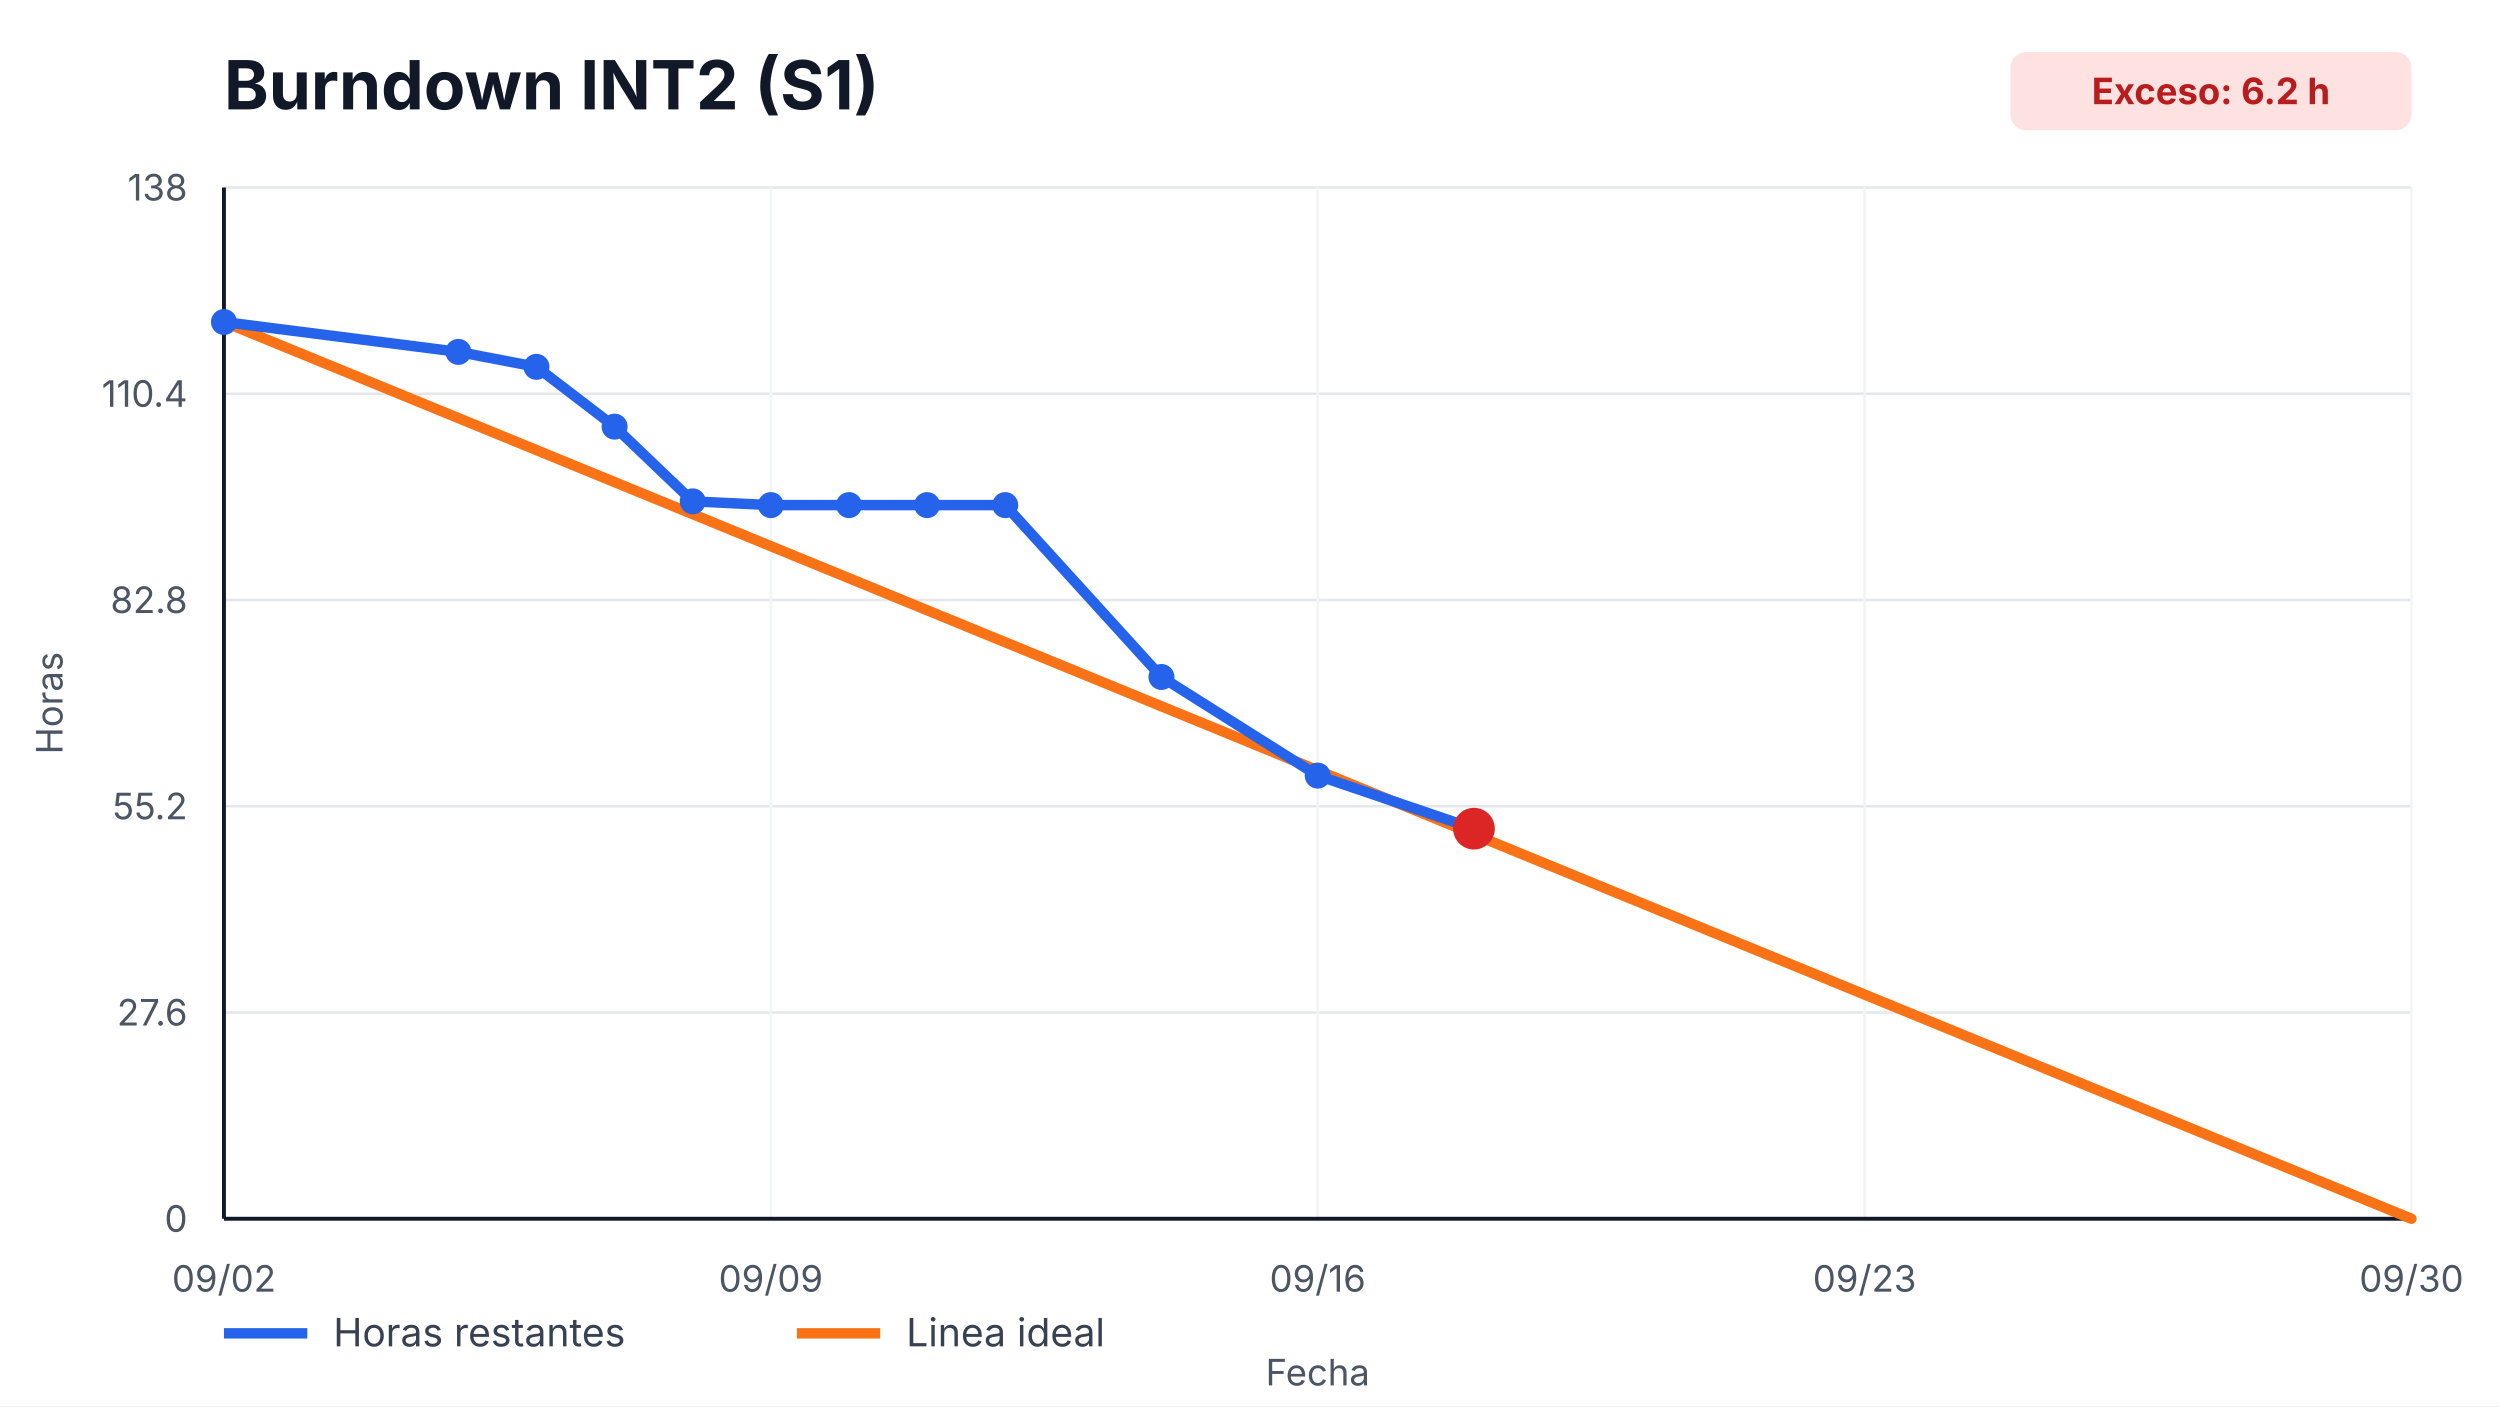
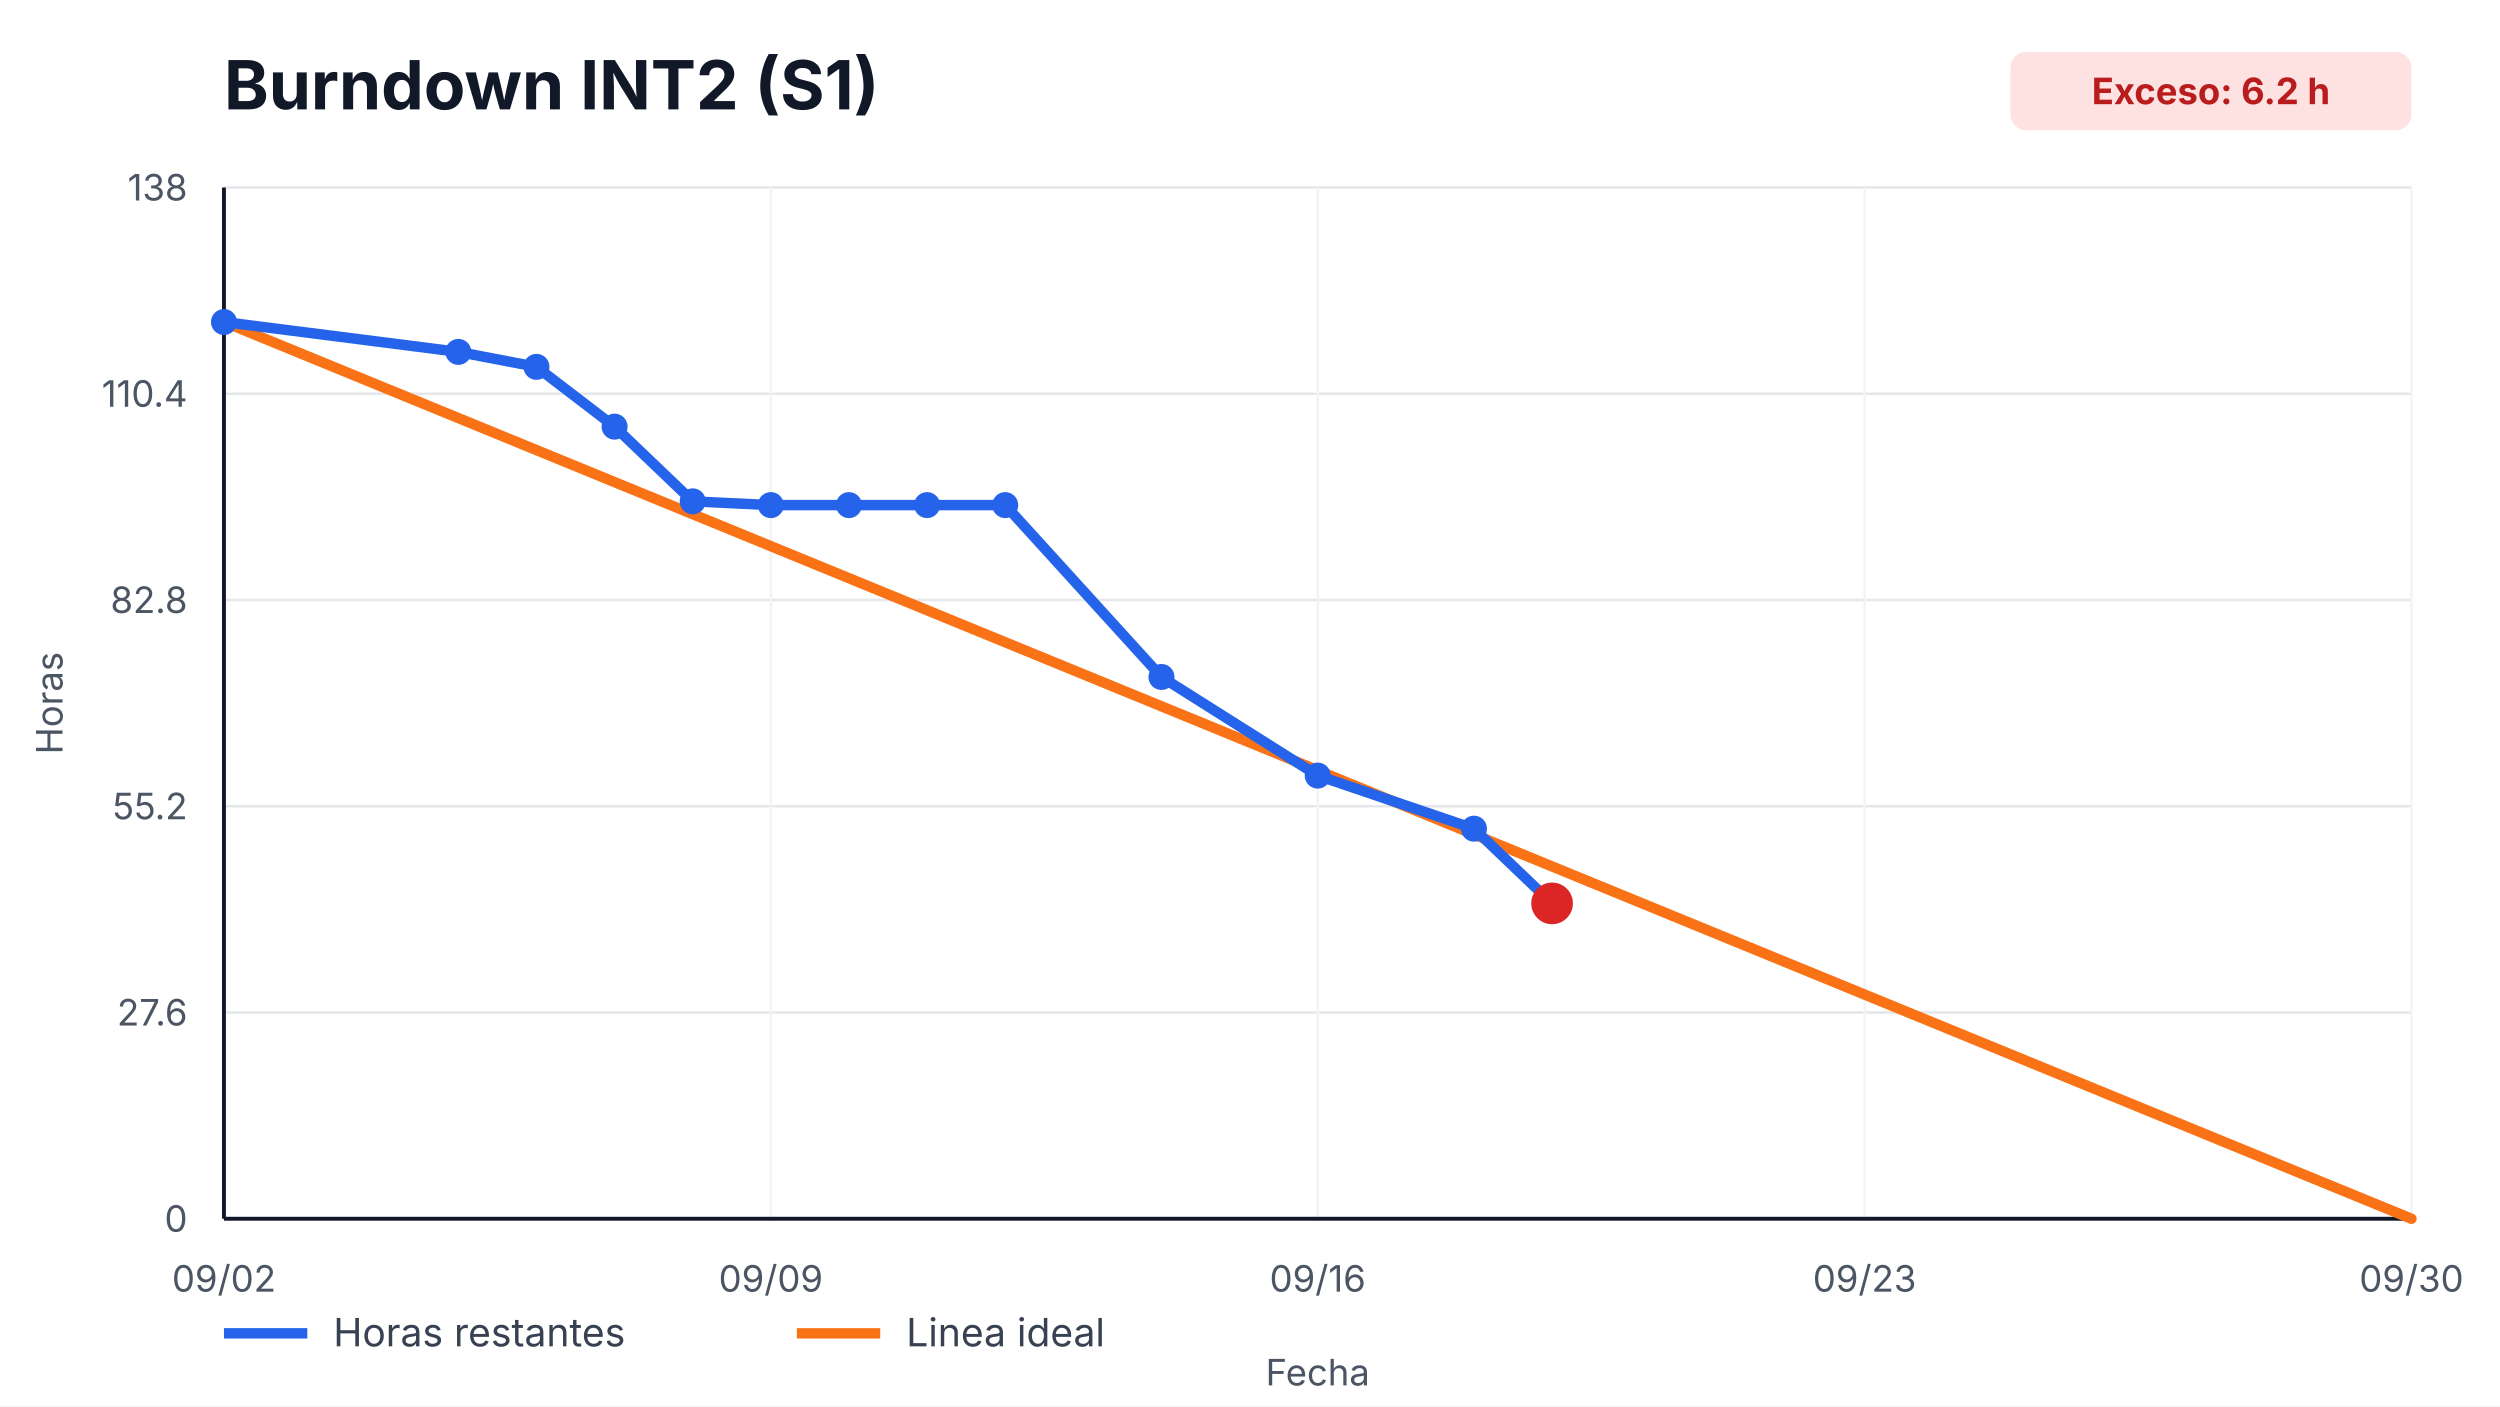
<svg xmlns="http://www.w3.org/2000/svg" width="960" height="540" viewBox="0 0 960 540" role="img" aria-label="Burndown INT2 (S1)">
  <style>
    text { font-family: -apple-system, BlinkMacSystemFont, "Segoe UI", sans-serif; fill: #111827; }
    .title { font-size: 26px; font-weight: 700; }
    .axis { font-size: 14px; fill: #4b5563; }
    .legend { font-size: 15px; fill: #374151; }
    .overrun { font-size: 14px; font-weight: 700; fill: #b91c1c; }
  </style>
  <rect width="100%" height="100%" fill="#ffffff" />
  <text x="86" y="42" class="title">Burndown INT2 (S1)</text>
  <rect x="772" y="20" width="154" height="30" rx="6" fill="#fee2e2" />
  <text x="849" y="40" text-anchor="middle" class="overrun">Exceso: 6.2 h</text>
  <g>
    <line x1="86" y1="468.00" x2="926" y2="468.00" stroke="#e5e7eb" />
    <line x1="86" y1="388.80" x2="926" y2="388.80" stroke="#e5e7eb" />
    <line x1="86" y1="309.60" x2="926" y2="309.60" stroke="#e5e7eb" />
    <line x1="86" y1="230.40" x2="926" y2="230.40" stroke="#e5e7eb" />
    <line x1="86" y1="151.20" x2="926" y2="151.20" stroke="#e5e7eb" />
    <line x1="86" y1="72.00" x2="926" y2="72.00" stroke="#e5e7eb" />
  </g>
  <g>
    <line x1="86.00" y1="72" x2="86.00" y2="468" stroke="#f3f4f6" />
    <text x="86.00" y="496" text-anchor="middle" class="axis">09/02</text>
    <line x1="296.00" y1="72" x2="296.00" y2="468" stroke="#f3f4f6" />
    <text x="296.00" y="496" text-anchor="middle" class="axis">09/09</text>
    <line x1="506.00" y1="72" x2="506.00" y2="468" stroke="#f3f4f6" />
    <text x="506.00" y="496" text-anchor="middle" class="axis">09/16</text>
    <line x1="716.00" y1="72" x2="716.00" y2="468" stroke="#f3f4f6" />
    <text x="716.00" y="496" text-anchor="middle" class="axis">09/23</text>
    <line x1="926.00" y1="72" x2="926.00" y2="468" stroke="#f3f4f6" />
    <text x="926.00" y="496" text-anchor="middle" class="axis">09/30</text>
  </g>
  <line x1="86" y1="468" x2="926" y2="468" stroke="#111827" stroke-width="1.5" />
  <line x1="86" y1="72" x2="86" y2="468" stroke="#111827" stroke-width="1.5" />
  <g>
    <text x="72" y="473.00" text-anchor="end" class="axis">0</text>
    <text x="72" y="393.80" text-anchor="end" class="axis">27.6</text>
    <text x="72" y="314.60" text-anchor="end" class="axis">55.2</text>
    <text x="72" y="235.40" text-anchor="end" class="axis">82.8</text>
    <text x="72" y="156.20" text-anchor="end" class="axis">110.4</text>
    <text x="72" y="77.00" text-anchor="end" class="axis">138</text>
  </g>
  <polyline points="86.00,123.65 926.00,468.00" fill="none" stroke="#f97316" stroke-width="4" stroke-linecap="round" />
-   <polyline points="86.00,123.65 176.00,135.13 206.00,140.87 236.00,163.83 266.00,192.52 296.00,193.96 326.00,193.96 356.00,193.96 386.00,193.96 446.00,259.96 506.00,297.83 566.00,318.21" fill="none" stroke="#2563eb" stroke-width="4" stroke-linecap="round" stroke-linejoin="round" />
+   <polyline points="86.00,123.65 176.00,135.13 206.00,140.87 236.00,163.83 266.00,192.52 296.00,193.96 326.00,193.96 356.00,193.96 386.00,193.96 446.00,259.96 506.00,297.83 566.00,318.21 596.00,346.90" fill="none" stroke="#2563eb" stroke-width="4" stroke-linecap="round" stroke-linejoin="round" />
  <g>
    <circle cx="86.00" cy="123.65" r="5" fill="#2563eb" />
    <circle cx="176.00" cy="135.13" r="5" fill="#2563eb" />
    <circle cx="206.00" cy="140.87" r="5" fill="#2563eb" />
    <circle cx="236.00" cy="163.83" r="5" fill="#2563eb" />
    <circle cx="266.00" cy="192.52" r="5" fill="#2563eb" />
    <circle cx="296.00" cy="193.96" r="5" fill="#2563eb" />
    <circle cx="326.00" cy="193.96" r="5" fill="#2563eb" />
    <circle cx="356.00" cy="193.96" r="5" fill="#2563eb" />
    <circle cx="386.00" cy="193.96" r="5" fill="#2563eb" />
    <circle cx="446.00" cy="259.96" r="5" fill="#2563eb" />
    <circle cx="506.00" cy="297.83" r="5" fill="#2563eb" />
    <circle cx="566.00" cy="318.21" r="5" fill="#2563eb" />
+     <circle cx="596.00" cy="346.90" r="5" fill="#2563eb" />
  </g>
-   <circle cx="566.00" cy="318.21" r="8" fill="#dc2626" />
+   <circle cx="596.00" cy="346.90" r="8" fill="#dc2626" />
  <line x1="86" y1="512" x2="118" y2="512" stroke="#2563eb" stroke-width="4" />
  <text x="128" y="517" class="legend">Horas restantes</text>
  <line x1="306" y1="512" x2="338" y2="512" stroke="#f97316" stroke-width="4" />
  <text x="348" y="517" class="legend">Linea ideal</text>
  <text x="506.0" y="532" text-anchor="middle" class="axis">Fecha</text>
  <text x="24" y="270.0" transform="rotate(-90 24,270.0)" text-anchor="middle" class="axis">Horas</text>
</svg>
